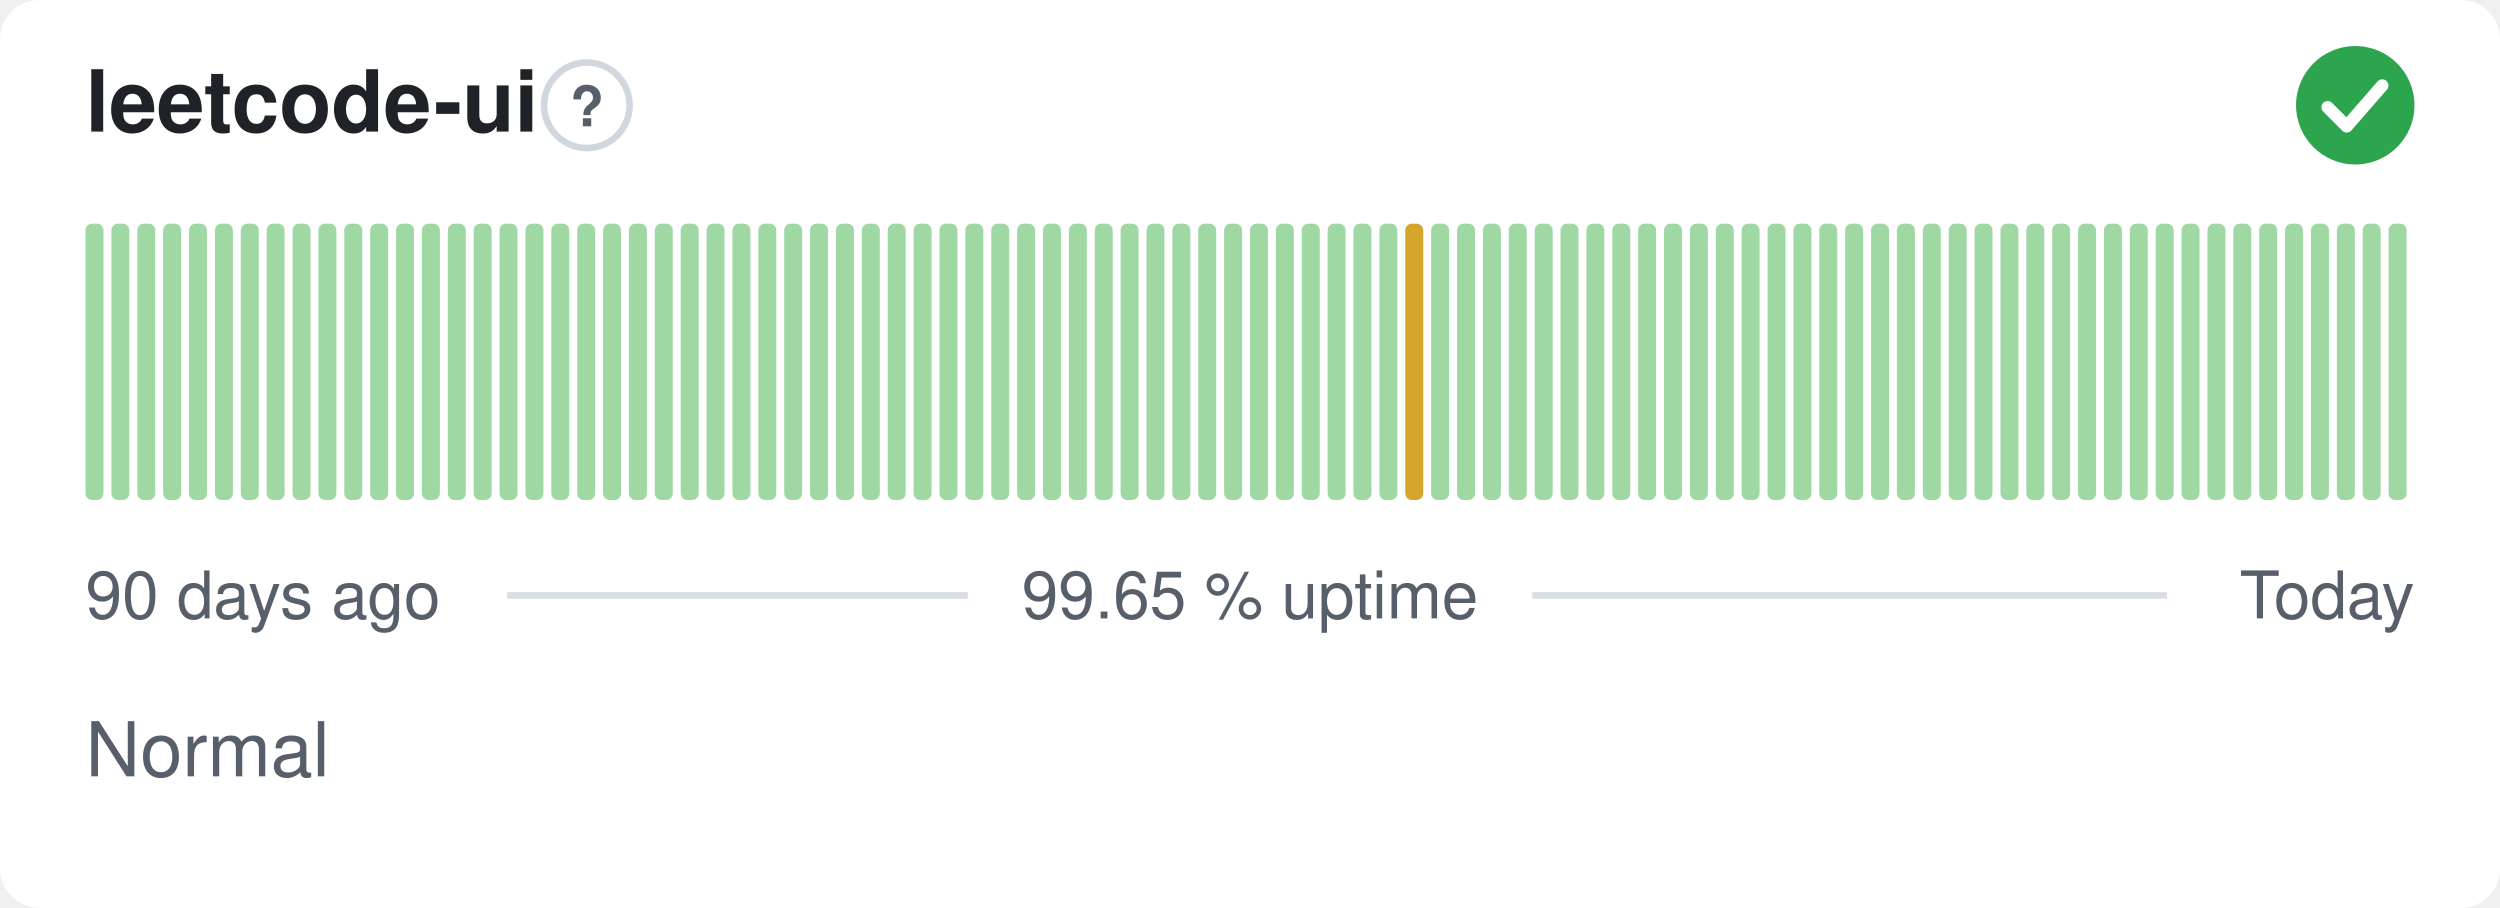
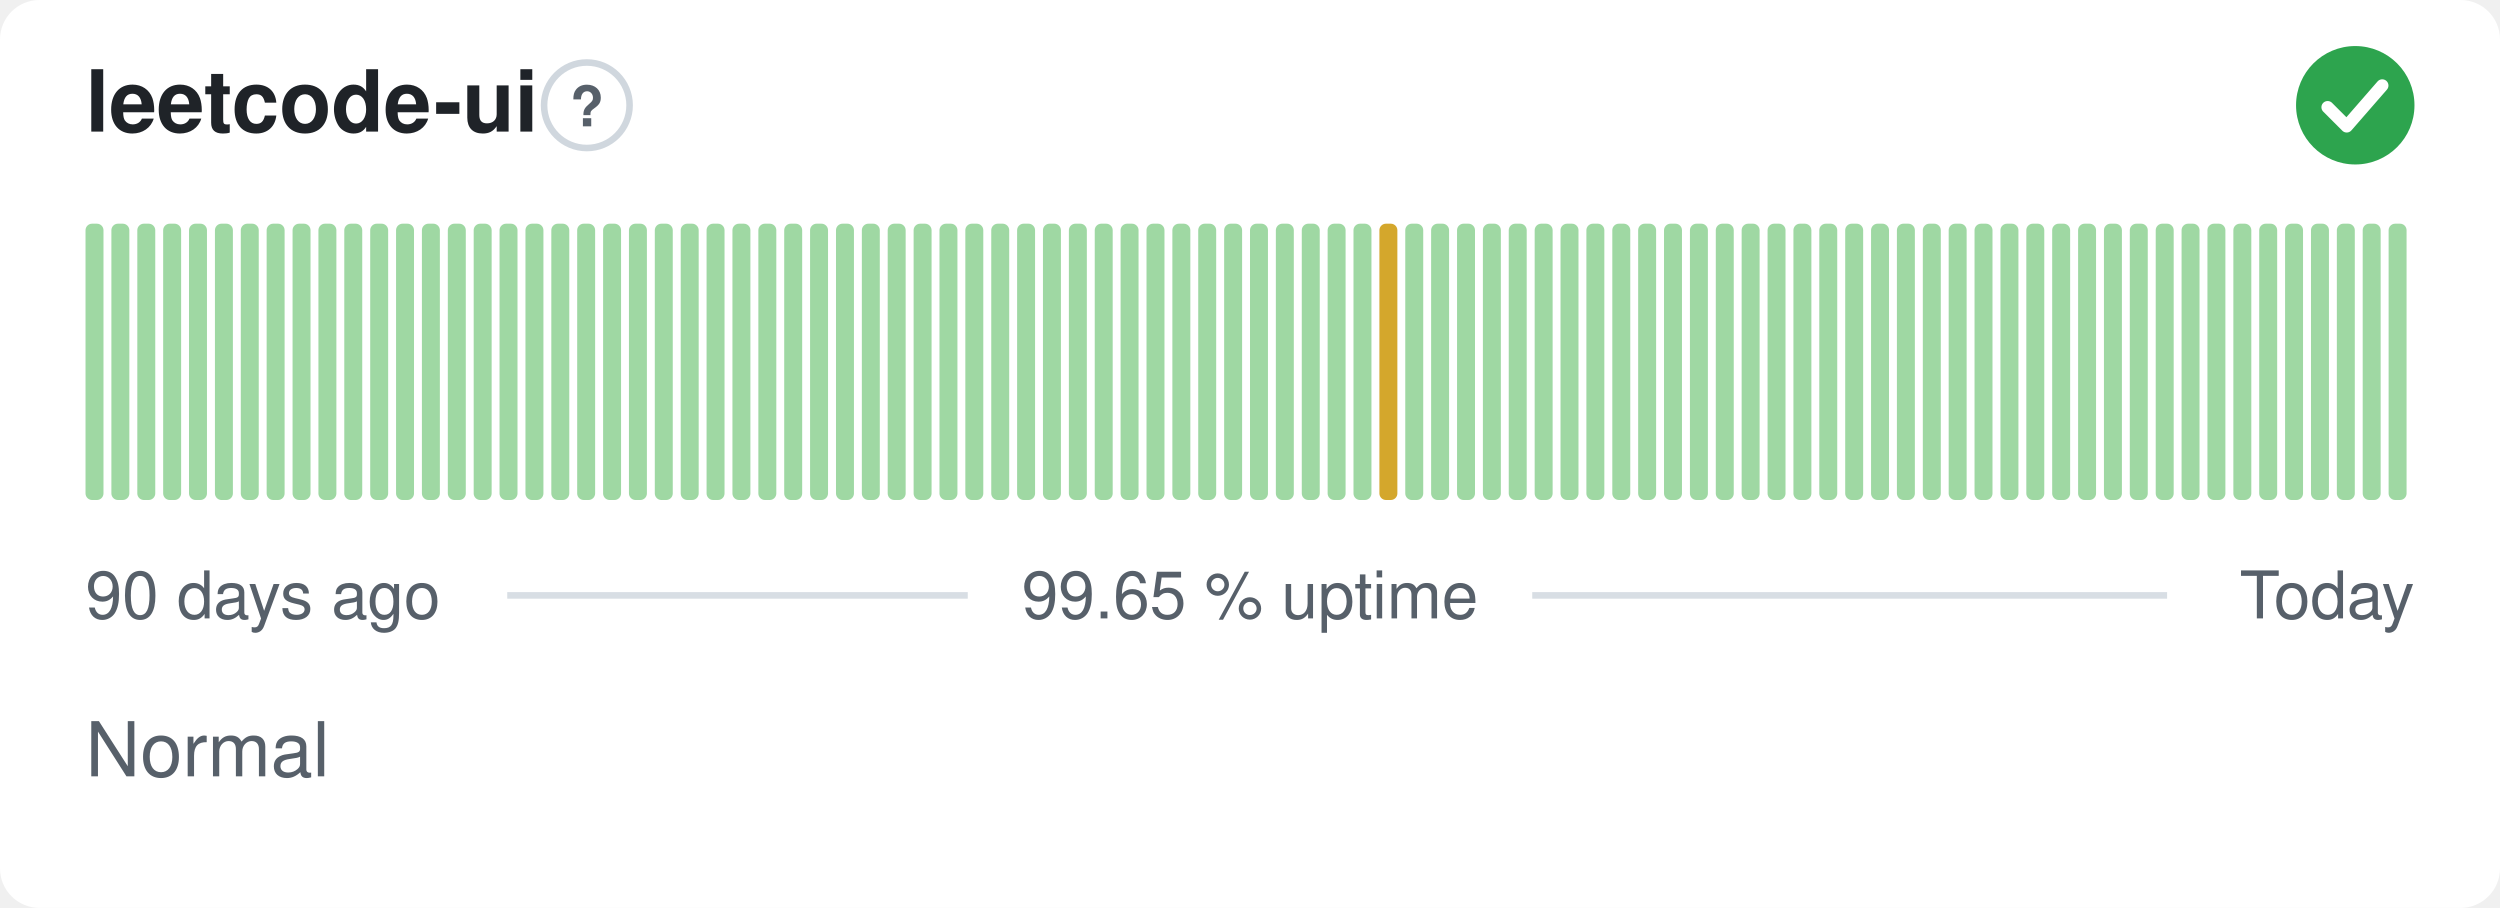
<svg xmlns="http://www.w3.org/2000/svg" width="380" height="138" viewBox="0 0 380 138" role="img" aria-label="leetcode-ui: Normal, 99.65 % uptime over the last 90 days" font-family="-apple-system,BlinkMacSystemFont,'Segoe UI',Helvetica,Arial,sans-serif">
  <style>
    @media (prefers-color-scheme: dark) {
      .bg { fill: #0d1117 }
      .title { fill: #e6edf3 }
      .muted { fill: #8b949e }
      .hint { stroke: #30363d }
      .rule { stroke: #30363d }
      .nodata { fill: #21262d }
    }
  </style>
  <rect class="bg" width="380" height="138" rx="6" fill="#ffffff" />
  <text class="title" x="13" y="20" font-size="13" font-weight="600" fill="#1f2328">leetcode-ui</text>
  <circle class="hint" cx="89.2" cy="16" r="6.5" fill="none" stroke="#d0d7de" stroke-width="1" />
  <text class="muted" x="89.2" y="19.2" text-anchor="middle" font-size="8.5" font-weight="700" fill="#57606a">?</text>
  <circle cx="358" cy="16" r="9" fill="#2da44e" />
  <path d="M353.80 16.30l2.90 2.90 5.40 -6.20" fill="none" stroke="#fff" stroke-width="1.89" stroke-linecap="round" stroke-linejoin="round" />
  <rect x="13.00" y="34.00" width="2.73" height="42.00" rx="1" fill="#9fd8a3" />
  <rect x="16.93" y="34.00" width="2.73" height="42.00" rx="1" fill="#9fd8a3" />
  <rect x="20.87" y="34.00" width="2.73" height="42.00" rx="1" fill="#9fd8a3" />
  <rect x="24.80" y="34.00" width="2.73" height="42.00" rx="1" fill="#9fd8a3" />
  <rect x="28.73" y="34.00" width="2.73" height="42.00" rx="1" fill="#9fd8a3" />
  <rect x="32.67" y="34.00" width="2.73" height="42.00" rx="1" fill="#9fd8a3" />
  <rect x="36.60" y="34.00" width="2.73" height="42.00" rx="1" fill="#9fd8a3" />
  <rect x="40.53" y="34.00" width="2.73" height="42.00" rx="1" fill="#9fd8a3" />
  <rect x="44.47" y="34.00" width="2.73" height="42.00" rx="1" fill="#9fd8a3" />
  <rect x="48.40" y="34.00" width="2.73" height="42.00" rx="1" fill="#9fd8a3" />
  <rect x="52.33" y="34.00" width="2.73" height="42.00" rx="1" fill="#9fd8a3" />
  <rect x="56.27" y="34.00" width="2.73" height="42.00" rx="1" fill="#9fd8a3" />
  <rect x="60.20" y="34.00" width="2.73" height="42.00" rx="1" fill="#9fd8a3" />
  <rect x="64.13" y="34.00" width="2.73" height="42.00" rx="1" fill="#9fd8a3" />
  <rect x="68.07" y="34.00" width="2.73" height="42.00" rx="1" fill="#9fd8a3" />
  <rect x="72.00" y="34.00" width="2.73" height="42.00" rx="1" fill="#9fd8a3" />
  <rect x="75.93" y="34.00" width="2.73" height="42.00" rx="1" fill="#9fd8a3" />
  <rect x="79.87" y="34.00" width="2.73" height="42.00" rx="1" fill="#9fd8a3" />
  <rect x="83.80" y="34.00" width="2.73" height="42.00" rx="1" fill="#9fd8a3" />
  <rect x="87.73" y="34.00" width="2.73" height="42.00" rx="1" fill="#9fd8a3" />
  <rect x="91.67" y="34.00" width="2.73" height="42.00" rx="1" fill="#9fd8a3" />
  <rect x="95.60" y="34.00" width="2.73" height="42.00" rx="1" fill="#9fd8a3" />
  <rect x="99.53" y="34.00" width="2.73" height="42.00" rx="1" fill="#9fd8a3" />
  <rect x="103.47" y="34.00" width="2.73" height="42.00" rx="1" fill="#9fd8a3" />
  <rect x="107.40" y="34.00" width="2.73" height="42.00" rx="1" fill="#9fd8a3" />
  <rect x="111.33" y="34.00" width="2.73" height="42.00" rx="1" fill="#9fd8a3" />
  <rect x="115.27" y="34.00" width="2.73" height="42.00" rx="1" fill="#9fd8a3" />
  <rect x="119.20" y="34.00" width="2.73" height="42.00" rx="1" fill="#9fd8a3" />
  <rect x="123.13" y="34.00" width="2.73" height="42.00" rx="1" fill="#9fd8a3" />
  <rect x="127.07" y="34.00" width="2.73" height="42.00" rx="1" fill="#9fd8a3" />
  <rect x="131.00" y="34.00" width="2.73" height="42.00" rx="1" fill="#9fd8a3" />
  <rect x="134.93" y="34.00" width="2.73" height="42.00" rx="1" fill="#9fd8a3" />
  <rect x="138.87" y="34.00" width="2.73" height="42.00" rx="1" fill="#9fd8a3" />
  <rect x="142.80" y="34.00" width="2.73" height="42.00" rx="1" fill="#9fd8a3" />
  <rect x="146.73" y="34.00" width="2.73" height="42.00" rx="1" fill="#9fd8a3" />
  <rect x="150.67" y="34.00" width="2.73" height="42.00" rx="1" fill="#9fd8a3" />
  <rect x="154.60" y="34.00" width="2.73" height="42.00" rx="1" fill="#9fd8a3" />
  <rect x="158.53" y="34.00" width="2.73" height="42.00" rx="1" fill="#9fd8a3" />
  <rect x="162.47" y="34.00" width="2.73" height="42.00" rx="1" fill="#9fd8a3" />
  <rect x="166.40" y="34.00" width="2.73" height="42.00" rx="1" fill="#9fd8a3" />
  <rect x="170.33" y="34.00" width="2.73" height="42.00" rx="1" fill="#9fd8a3" />
  <rect x="174.27" y="34.00" width="2.73" height="42.00" rx="1" fill="#9fd8a3" />
  <rect x="178.20" y="34.00" width="2.73" height="42.00" rx="1" fill="#9fd8a3" />
  <rect x="182.13" y="34.00" width="2.73" height="42.00" rx="1" fill="#9fd8a3" />
  <rect x="186.07" y="34.00" width="2.73" height="42.00" rx="1" fill="#9fd8a3" />
  <rect x="190.00" y="34.00" width="2.73" height="42.00" rx="1" fill="#9fd8a3" />
  <rect x="193.93" y="34.00" width="2.73" height="42.00" rx="1" fill="#9fd8a3" />
  <rect x="197.87" y="34.00" width="2.73" height="42.00" rx="1" fill="#9fd8a3" />
  <rect x="201.80" y="34.00" width="2.73" height="42.00" rx="1" fill="#9fd8a3" />
  <rect x="205.73" y="34.00" width="2.73" height="42.00" rx="1" fill="#9fd8a3" />
-   <rect x="209.67" y="34.00" width="2.73" height="42.00" rx="1" fill="#9fd8a3" />
-   <rect x="213.60" y="34.00" width="2.73" height="42.00" rx="1" fill="#d4a72c" />
+   <rect x="209.67" y="34.00" width="2.73" height="42.00" rx="1" fill="#d4a72c" />
+   <rect x="213.60" y="34.00" width="2.73" height="42.00" rx="1" fill="#9fd8a3" />
  <rect x="217.53" y="34.00" width="2.73" height="42.00" rx="1" fill="#9fd8a3" />
  <rect x="221.47" y="34.00" width="2.73" height="42.00" rx="1" fill="#9fd8a3" />
  <rect x="225.40" y="34.00" width="2.73" height="42.00" rx="1" fill="#9fd8a3" />
  <rect x="229.33" y="34.00" width="2.73" height="42.00" rx="1" fill="#9fd8a3" />
  <rect x="233.27" y="34.00" width="2.73" height="42.00" rx="1" fill="#9fd8a3" />
  <rect x="237.20" y="34.00" width="2.73" height="42.00" rx="1" fill="#9fd8a3" />
  <rect x="241.13" y="34.00" width="2.73" height="42.00" rx="1" fill="#9fd8a3" />
  <rect x="245.07" y="34.00" width="2.73" height="42.00" rx="1" fill="#9fd8a3" />
  <rect x="249.00" y="34.00" width="2.73" height="42.00" rx="1" fill="#9fd8a3" />
  <rect x="252.93" y="34.00" width="2.73" height="42.00" rx="1" fill="#9fd8a3" />
  <rect x="256.87" y="34.00" width="2.73" height="42.00" rx="1" fill="#9fd8a3" />
  <rect x="260.80" y="34.00" width="2.73" height="42.00" rx="1" fill="#9fd8a3" />
  <rect x="264.73" y="34.00" width="2.73" height="42.00" rx="1" fill="#9fd8a3" />
  <rect x="268.67" y="34.00" width="2.73" height="42.00" rx="1" fill="#9fd8a3" />
  <rect x="272.60" y="34.00" width="2.73" height="42.00" rx="1" fill="#9fd8a3" />
  <rect x="276.53" y="34.00" width="2.73" height="42.00" rx="1" fill="#9fd8a3" />
  <rect x="280.47" y="34.00" width="2.73" height="42.00" rx="1" fill="#9fd8a3" />
  <rect x="284.40" y="34.00" width="2.73" height="42.00" rx="1" fill="#9fd8a3" />
  <rect x="288.33" y="34.00" width="2.73" height="42.00" rx="1" fill="#9fd8a3" />
  <rect x="292.27" y="34.00" width="2.73" height="42.00" rx="1" fill="#9fd8a3" />
  <rect x="296.20" y="34.00" width="2.73" height="42.00" rx="1" fill="#9fd8a3" />
  <rect x="300.13" y="34.00" width="2.73" height="42.00" rx="1" fill="#9fd8a3" />
  <rect x="304.07" y="34.00" width="2.73" height="42.00" rx="1" fill="#9fd8a3" />
  <rect x="308.00" y="34.00" width="2.73" height="42.00" rx="1" fill="#9fd8a3" />
  <rect x="311.93" y="34.00" width="2.73" height="42.00" rx="1" fill="#9fd8a3" />
  <rect x="315.87" y="34.00" width="2.73" height="42.00" rx="1" fill="#9fd8a3" />
  <rect x="319.80" y="34.00" width="2.73" height="42.00" rx="1" fill="#9fd8a3" />
  <rect x="323.73" y="34.00" width="2.73" height="42.00" rx="1" fill="#9fd8a3" />
  <rect x="327.67" y="34.00" width="2.73" height="42.00" rx="1" fill="#9fd8a3" />
  <rect x="331.60" y="34.00" width="2.73" height="42.00" rx="1" fill="#9fd8a3" />
  <rect x="335.53" y="34.00" width="2.73" height="42.00" rx="1" fill="#9fd8a3" />
  <rect x="339.47" y="34.00" width="2.73" height="42.00" rx="1" fill="#9fd8a3" />
  <rect x="343.40" y="34.00" width="2.73" height="42.00" rx="1" fill="#9fd8a3" />
  <rect x="347.33" y="34.00" width="2.73" height="42.00" rx="1" fill="#9fd8a3" />
  <rect x="351.27" y="34.00" width="2.73" height="42.00" rx="1" fill="#9fd8a3" />
  <rect x="355.20" y="34.00" width="2.73" height="42.00" rx="1" fill="#9fd8a3" />
  <rect x="359.13" y="34.00" width="2.73" height="42.00" rx="1" fill="#9fd8a3" />
  <rect x="363.07" y="34.00" width="2.73" height="42.00" rx="1" fill="#9fd8a3" />
  <text class="muted" x="13" y="94" font-size="10" fill="#57606a">90 days ago</text>
  <text class="muted" x="190" y="94" text-anchor="middle" font-size="10" fill="#57606a">99.65 % uptime</text>
  <text class="muted" x="367" y="94" text-anchor="end" font-size="10" fill="#57606a">Today</text>
  <line class="rule" x1="77.1" y1="90.5" x2="147.1" y2="90.5" stroke="#d8dee4" stroke-width="1" />
  <line class="rule" x1="232.9" y1="90.5" x2="329.4" y2="90.5" stroke="#d8dee4" stroke-width="1" />
  <text class="muted" x="13" y="118" font-size="11.5" fill="#57606a">Normal</text>
</svg>
